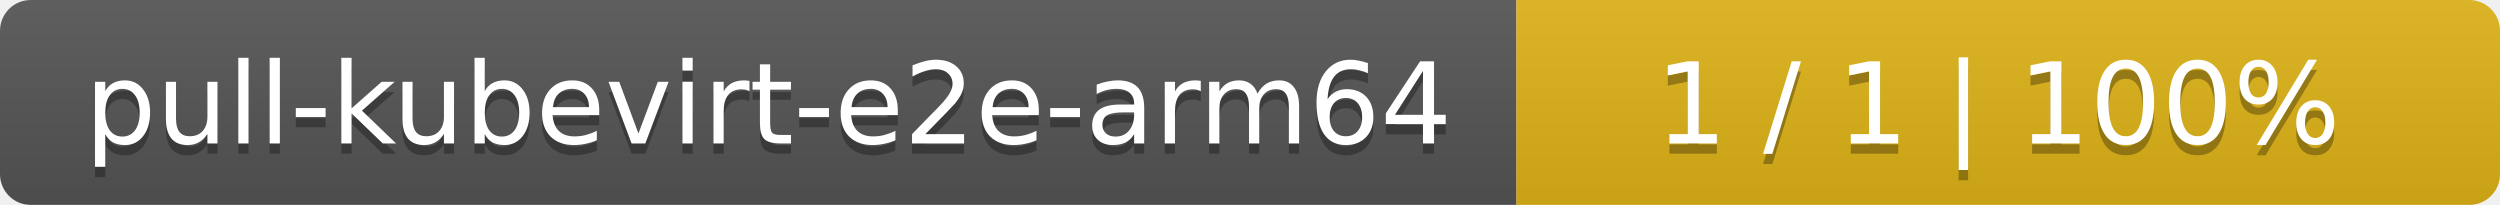
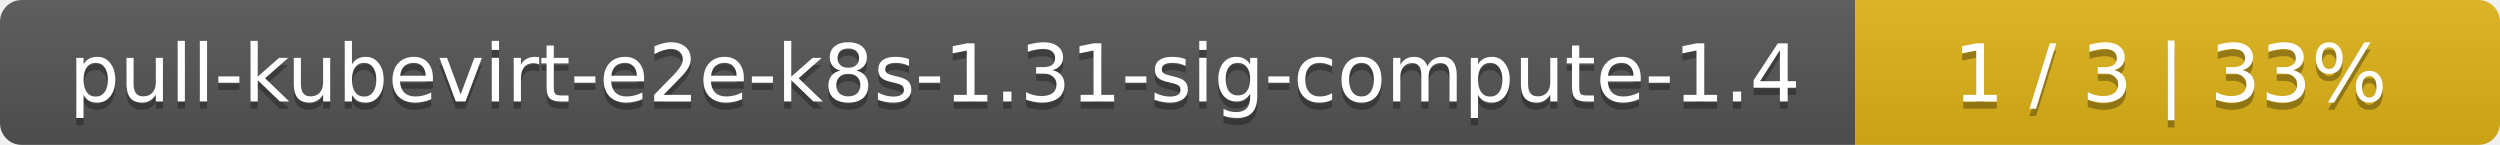
- <svg xmlns="http://www.w3.org/2000/svg" width="244" height="20">
+ <svg xmlns="http://www.w3.org/2000/svg" width="345" height="20">
  <linearGradient id="smooth" x2="0" y2="100%">
    <stop offset="0" stop-color="#bbb" stop-opacity=".1" />
    <stop offset="1" stop-opacity=".1" />
  </linearGradient>
  <mask id="round">
-     <rect width="244" height="20" rx="3" fill="#fff" />
+     <rect width="345" height="20" rx="3" fill="#fff" />
  </mask>
  <g mask="url(#round)">
-     <rect width="148" height="20" fill="#555" />
-     <rect x="148" width="96" height="20" fill="#dfb317" />
-     <rect width="244" height="20" fill="url(#smooth)" />
+     <rect width="256" height="20" fill="#555" />
+     <rect x="256" width="89" height="20" fill="#dfb317" />
+     <rect width="345" height="20" fill="url(#smooth)" />
  </g>
  <g fill="#fff" text-anchor="middle" font-family="DejaVu Sans,Verdana,Geneva,sans-serif" font-size="11">
-     <text x="75" y="15" fill="#010101" fill-opacity=".3">pull-kubevirt-e2e-arm64</text>
-     <text x="75" y="14">pull-kubevirt-e2e-arm64</text>
-     <text x="195" y="15" fill="#010101" fill-opacity=".3">1 / 1    |    100%</text>
-     <text x="195" y="14">1 / 1    |    100%</text>
+     <text x="129" y="15" fill="#010101" fill-opacity=".3">pull-kubevirt-e2e-k8s-1.31-sig-compute-1.4</text>
+     <text x="129" y="14">pull-kubevirt-e2e-k8s-1.31-sig-compute-1.4</text>
+     <text x="299.5" y="15" fill="#010101" fill-opacity=".3">1 / 3    |    33%</text>
+     <text x="299.5" y="14">1 / 3    |    33%</text>
  </g>
</svg>
